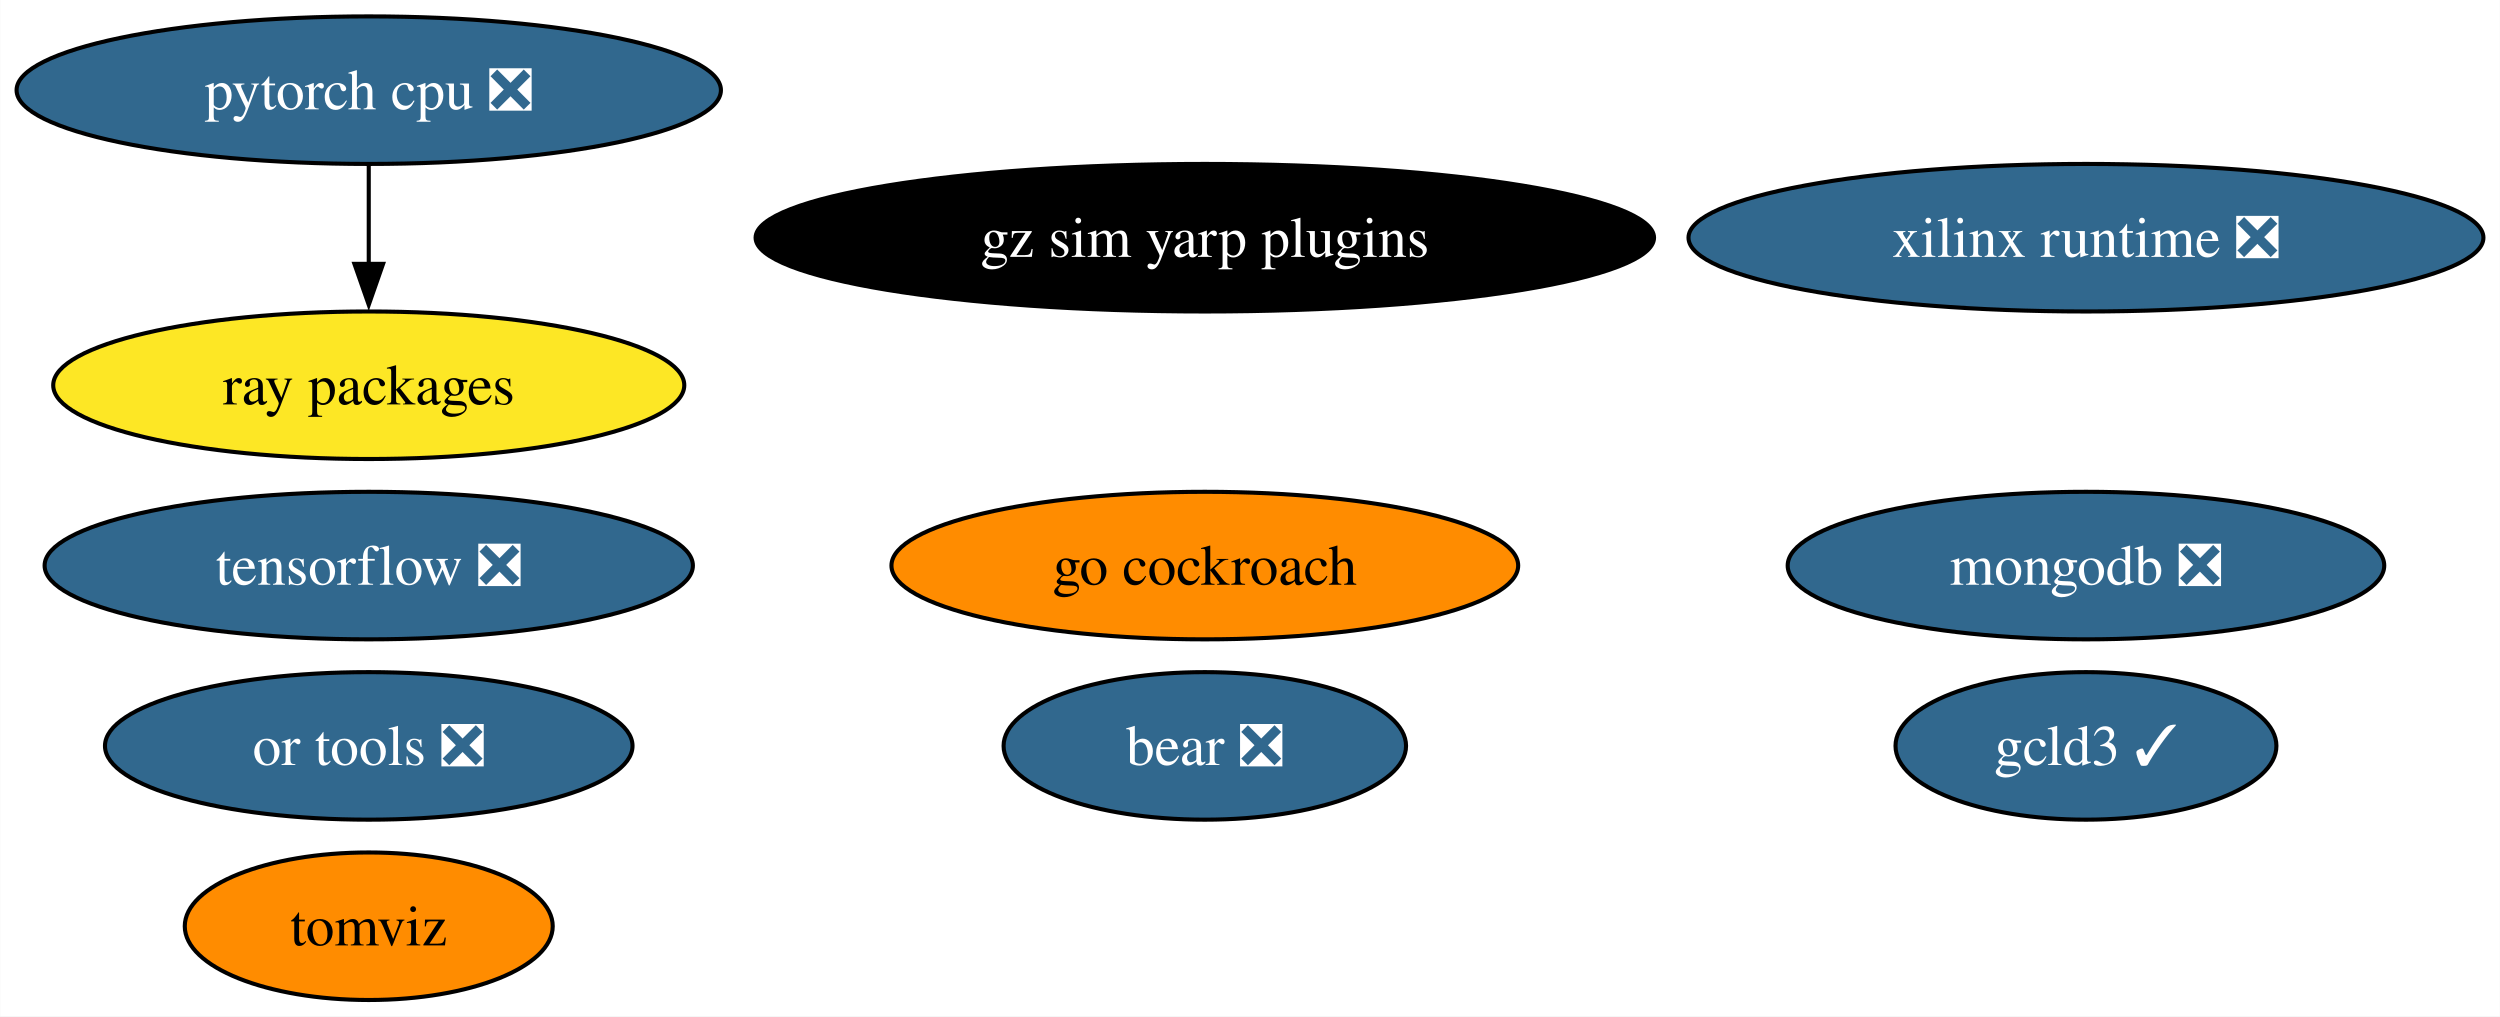
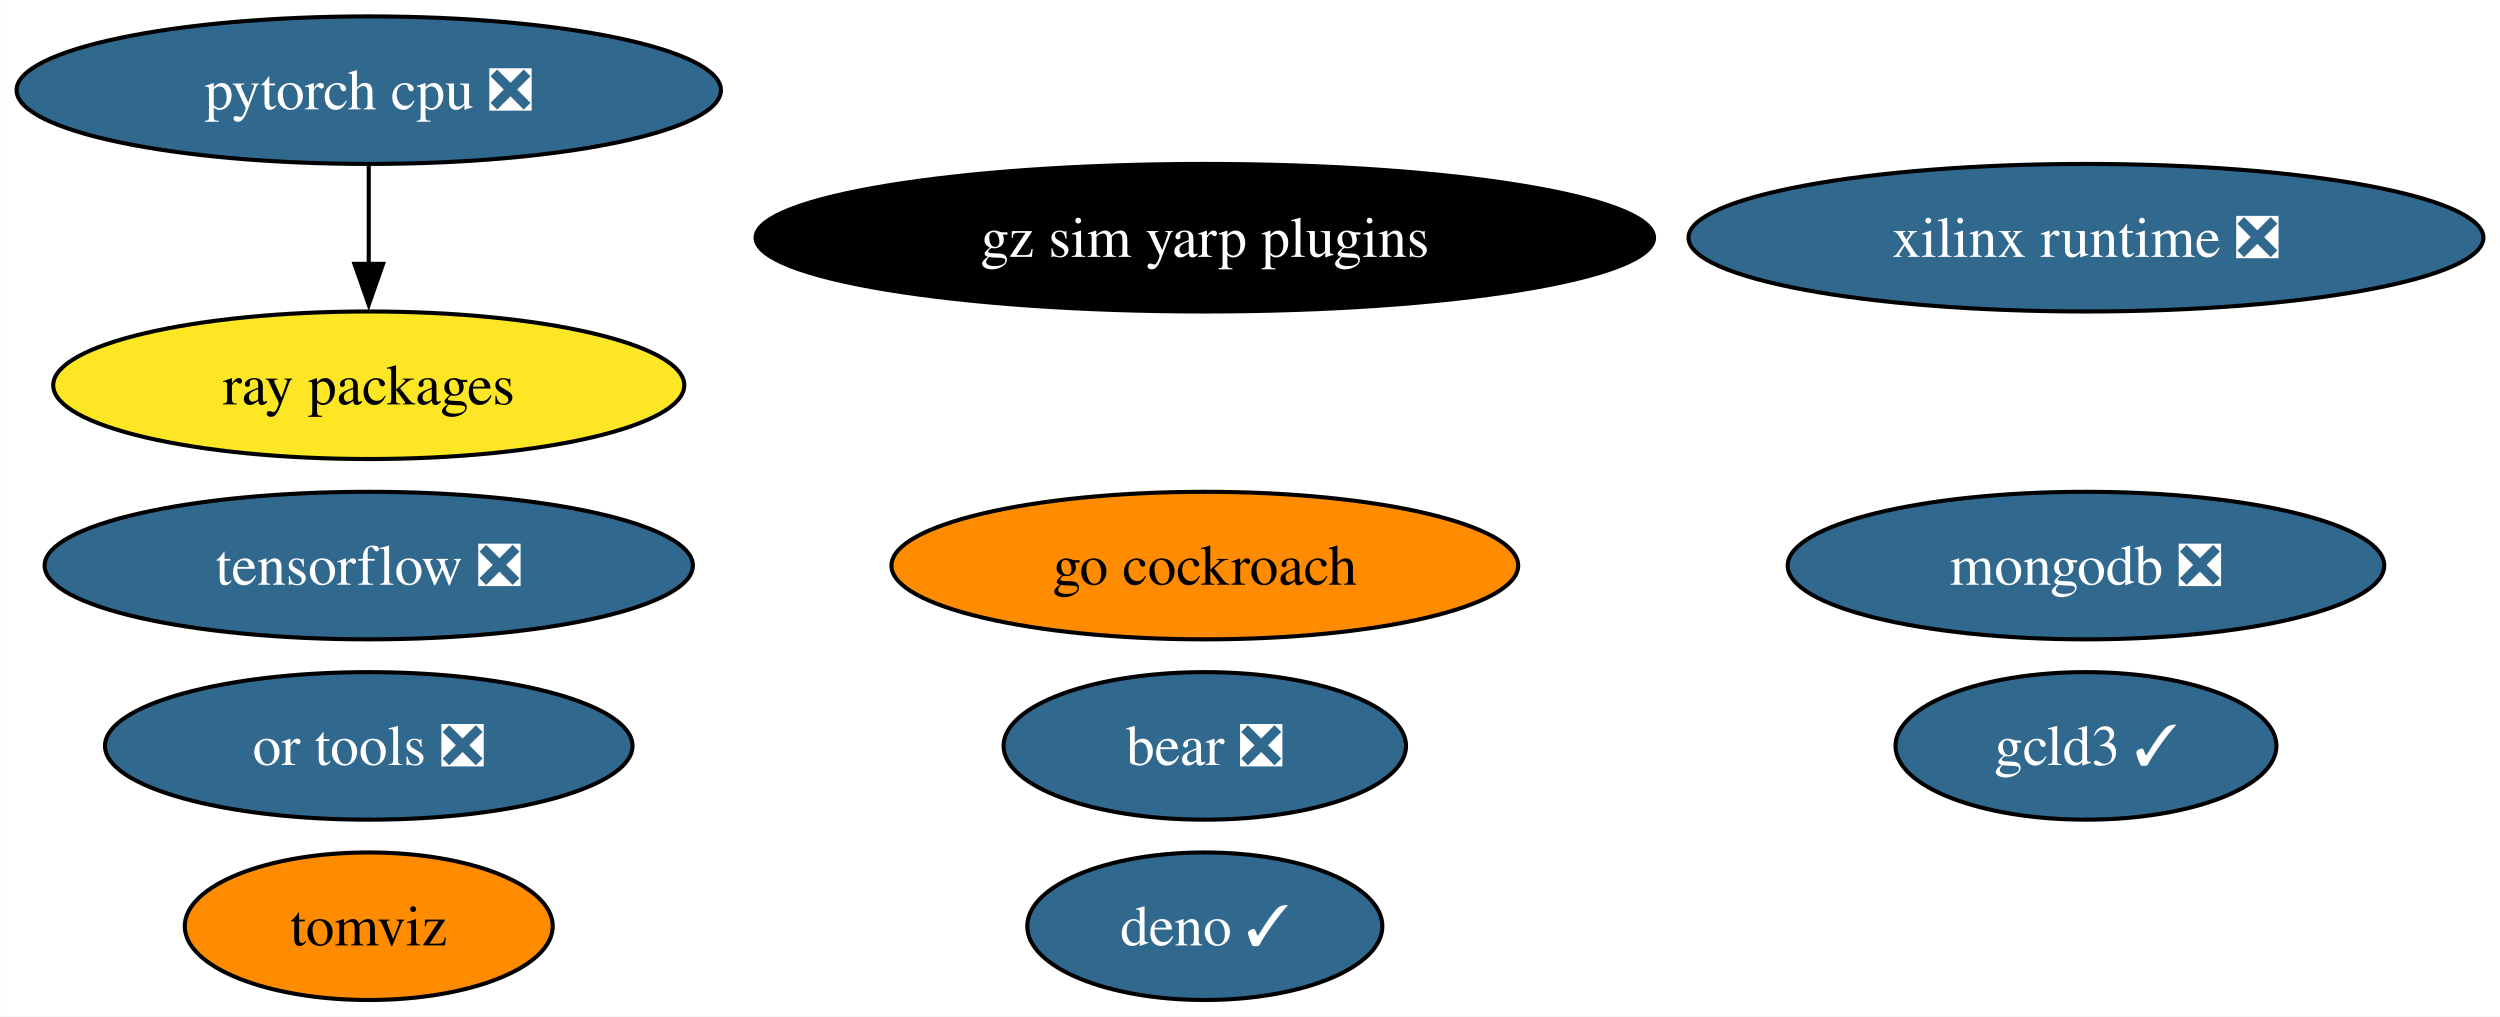
<svg xmlns="http://www.w3.org/2000/svg" xmlns:xlink="http://www.w3.org/1999/xlink" width="610pt" height="248pt" viewBox="0.00 0.00 609.91 248.00">
  <g id="graph0" class="graph" transform="scale(1 1) rotate(0) translate(4 244)">
    <polygon fill="white" stroke="none" points="-4,4 -4,-244 605.91,-244 605.91,4 -4,4" />
    <g id="node1" class="node">
      <g id="a_node1">
        <a xlink:href="https://github.com/conda-forge/tensorflow-feedstock/pull/376" xlink:title="tensorflow ❎">
          <ellipse fill="#31688e" stroke="black" cx="85.93" cy="-106" rx="79.09" ry="18" />
          <text text-anchor="middle" x="85.93" y="-101.33" font-family="Times,serif" font-size="14.00" fill="white">tensorflow ❎</text>
        </a>
      </g>
    </g>
    <g id="node2" class="node">
      <g id="a_node2">
        <a xlink:href="https://github.com/conda-forge/pytorch-cpu-feedstock/pull/228" xlink:title="pytorch cpu ❎">
          <ellipse fill="#31688e" stroke="black" cx="85.93" cy="-222" rx="85.93" ry="18" />
          <text text-anchor="middle" x="85.93" y="-217.32" font-family="Times,serif" font-size="14.00" fill="white">pytorch cpu ❎</text>
        </a>
      </g>
    </g>
    <g id="node5" class="node">
      <g id="a_node5">
        <a xlink:href="https://github.com/conda-forge/ray-packages-feedstock" xlink:title="ray packages">
          <ellipse fill="#fde725" stroke="black" cx="85.93" cy="-150" rx="76.99" ry="18" />
          <text text-anchor="middle" x="85.93" y="-145.32" font-family="Times,serif" font-size="14.00">ray packages</text>
        </a>
      </g>
    </g>
    <g id="edge1" class="edge">
      <path fill="none" stroke="black" d="M85.93,-203.7C85.93,-196.41 85.93,-187.73 85.93,-179.54" />
      <polygon fill="black" stroke="black" points="89.43,-179.62 85.93,-169.62 82.43,-179.62 89.43,-179.62" />
    </g>
    <g id="node3" class="node">
      <g id="a_node3">
        <a xlink:href="https://github.com/conda-forge/mongodb-feedstock/pull/91" xlink:title="mongodb ❎">
          <ellipse fill="#31688e" stroke="black" cx="504.93" cy="-106" rx="72.78" ry="18" />
          <text text-anchor="middle" x="504.93" y="-101.33" font-family="Times,serif" font-size="14.00" fill="white">mongodb ❎</text>
        </a>
      </g>
    </g>
    <g id="node4" class="node">
      <g id="a_node4">
        <a xlink:href="https://github.com/conda-forge/go-cockroach-feedstock" xlink:title="go cockroach">
          <ellipse fill="#ff8c00" stroke="black" cx="289.93" cy="-106" rx="76.46" ry="18" />
          <text text-anchor="middle" x="289.93" y="-101.33" font-family="Times,serif" font-size="14.00">go cockroach</text>
        </a>
      </g>
    </g>
    <g id="node6" class="node">
      <g id="a_node6">
        <a xlink:href="https://github.com/conda-forge/tomviz-feedstock" xlink:title="tomviz">
          <ellipse fill="#ff8c00" stroke="black" cx="85.93" cy="-18" rx="44.89" ry="18" />
          <text text-anchor="middle" x="85.93" y="-13.32" font-family="Times,serif" font-size="14.00">tomviz</text>
        </a>
      </g>
    </g>
    <g id="node7" class="node">
      <g id="a_node7">
        <a xlink:href="https://github.com/conda-forge/or-tools-feedstock/pull/56" xlink:title="or tools ❎">
          <ellipse fill="#31688e" stroke="black" cx="85.93" cy="-62" rx="64.36" ry="18" />
          <text text-anchor="middle" x="85.93" y="-57.33" font-family="Times,serif" font-size="14.00" fill="white">or tools ❎</text>
        </a>
      </g>
    </g>
    <g id="node8" class="node">
      <g id="a_node8">
        <a xlink:href="https://github.com/conda-forge/bear-feedstock/pull/45" xlink:title="bear ❎">
          <ellipse fill="#31688e" stroke="black" cx="289.93" cy="-62" rx="49.1" ry="18" />
          <text text-anchor="middle" x="289.93" y="-57.33" font-family="Times,serif" font-size="14.00" fill="white">bear ❎</text>
        </a>
      </g>
    </g>
    <g id="node9" class="node">
      <g id="a_node9">
+         <a xlink:href="https://github.com/conda-forge/deno-feedstock/pull/104" xlink:title="deno ✓">
+           <ellipse fill="#31688e" stroke="black" cx="289.93" cy="-18" rx="43.32" ry="18" />
+           <text text-anchor="middle" x="289.93" y="-13.32" font-family="Times,serif" font-size="14.00" fill="white">deno ✓</text>
+         </a>
+       </g>
+     </g>
+     <g id="node10" class="node">
+       <g id="a_node10">
        <a xlink:href="https://github.com/conda-forge/xilinx-runtime-feedstock/pull/32" xlink:title="xilinx runtime ❎">
          <ellipse fill="#31688e" stroke="black" cx="504.93" cy="-186" rx="96.98" ry="18" />
          <text text-anchor="middle" x="504.93" y="-181.32" font-family="Times,serif" font-size="14.00" fill="white">xilinx runtime ❎</text>
        </a>
      </g>
    </g>
-     <g id="node10" class="node">
-       <g id="a_node10">
+     <g id="node11" class="node">
+       <g id="a_node11">
        <a xlink:href="https://github.com/conda-forge/gcld3-feedstock/pull/7" xlink:title="gcld3 ✓">
          <ellipse fill="#31688e" stroke="black" cx="504.93" cy="-62" rx="46.47" ry="18" />
          <text text-anchor="middle" x="504.93" y="-57.33" font-family="Times,serif" font-size="14.00" fill="white">gcld3 ✓</text>
        </a>
      </g>
    </g>
-     <g id="node11" class="node">
-       <g id="a_node11">
+     <g id="node12" class="node">
+       <g id="a_node12">
        <a xlink:href="https://github.com/conda-forge/gz-sim-yarp-plugins-feedstock" xlink:title="gz sim yarp plugins">
          <ellipse fill="#000000" stroke="black" cx="289.93" cy="-186" rx="109.61" ry="18" />
          <text text-anchor="middle" x="289.93" y="-181.32" font-family="Times,serif" font-size="14.00" fill="white">gz sim yarp plugins</text>
        </a>
      </g>
    </g>
  </g>
</svg>
